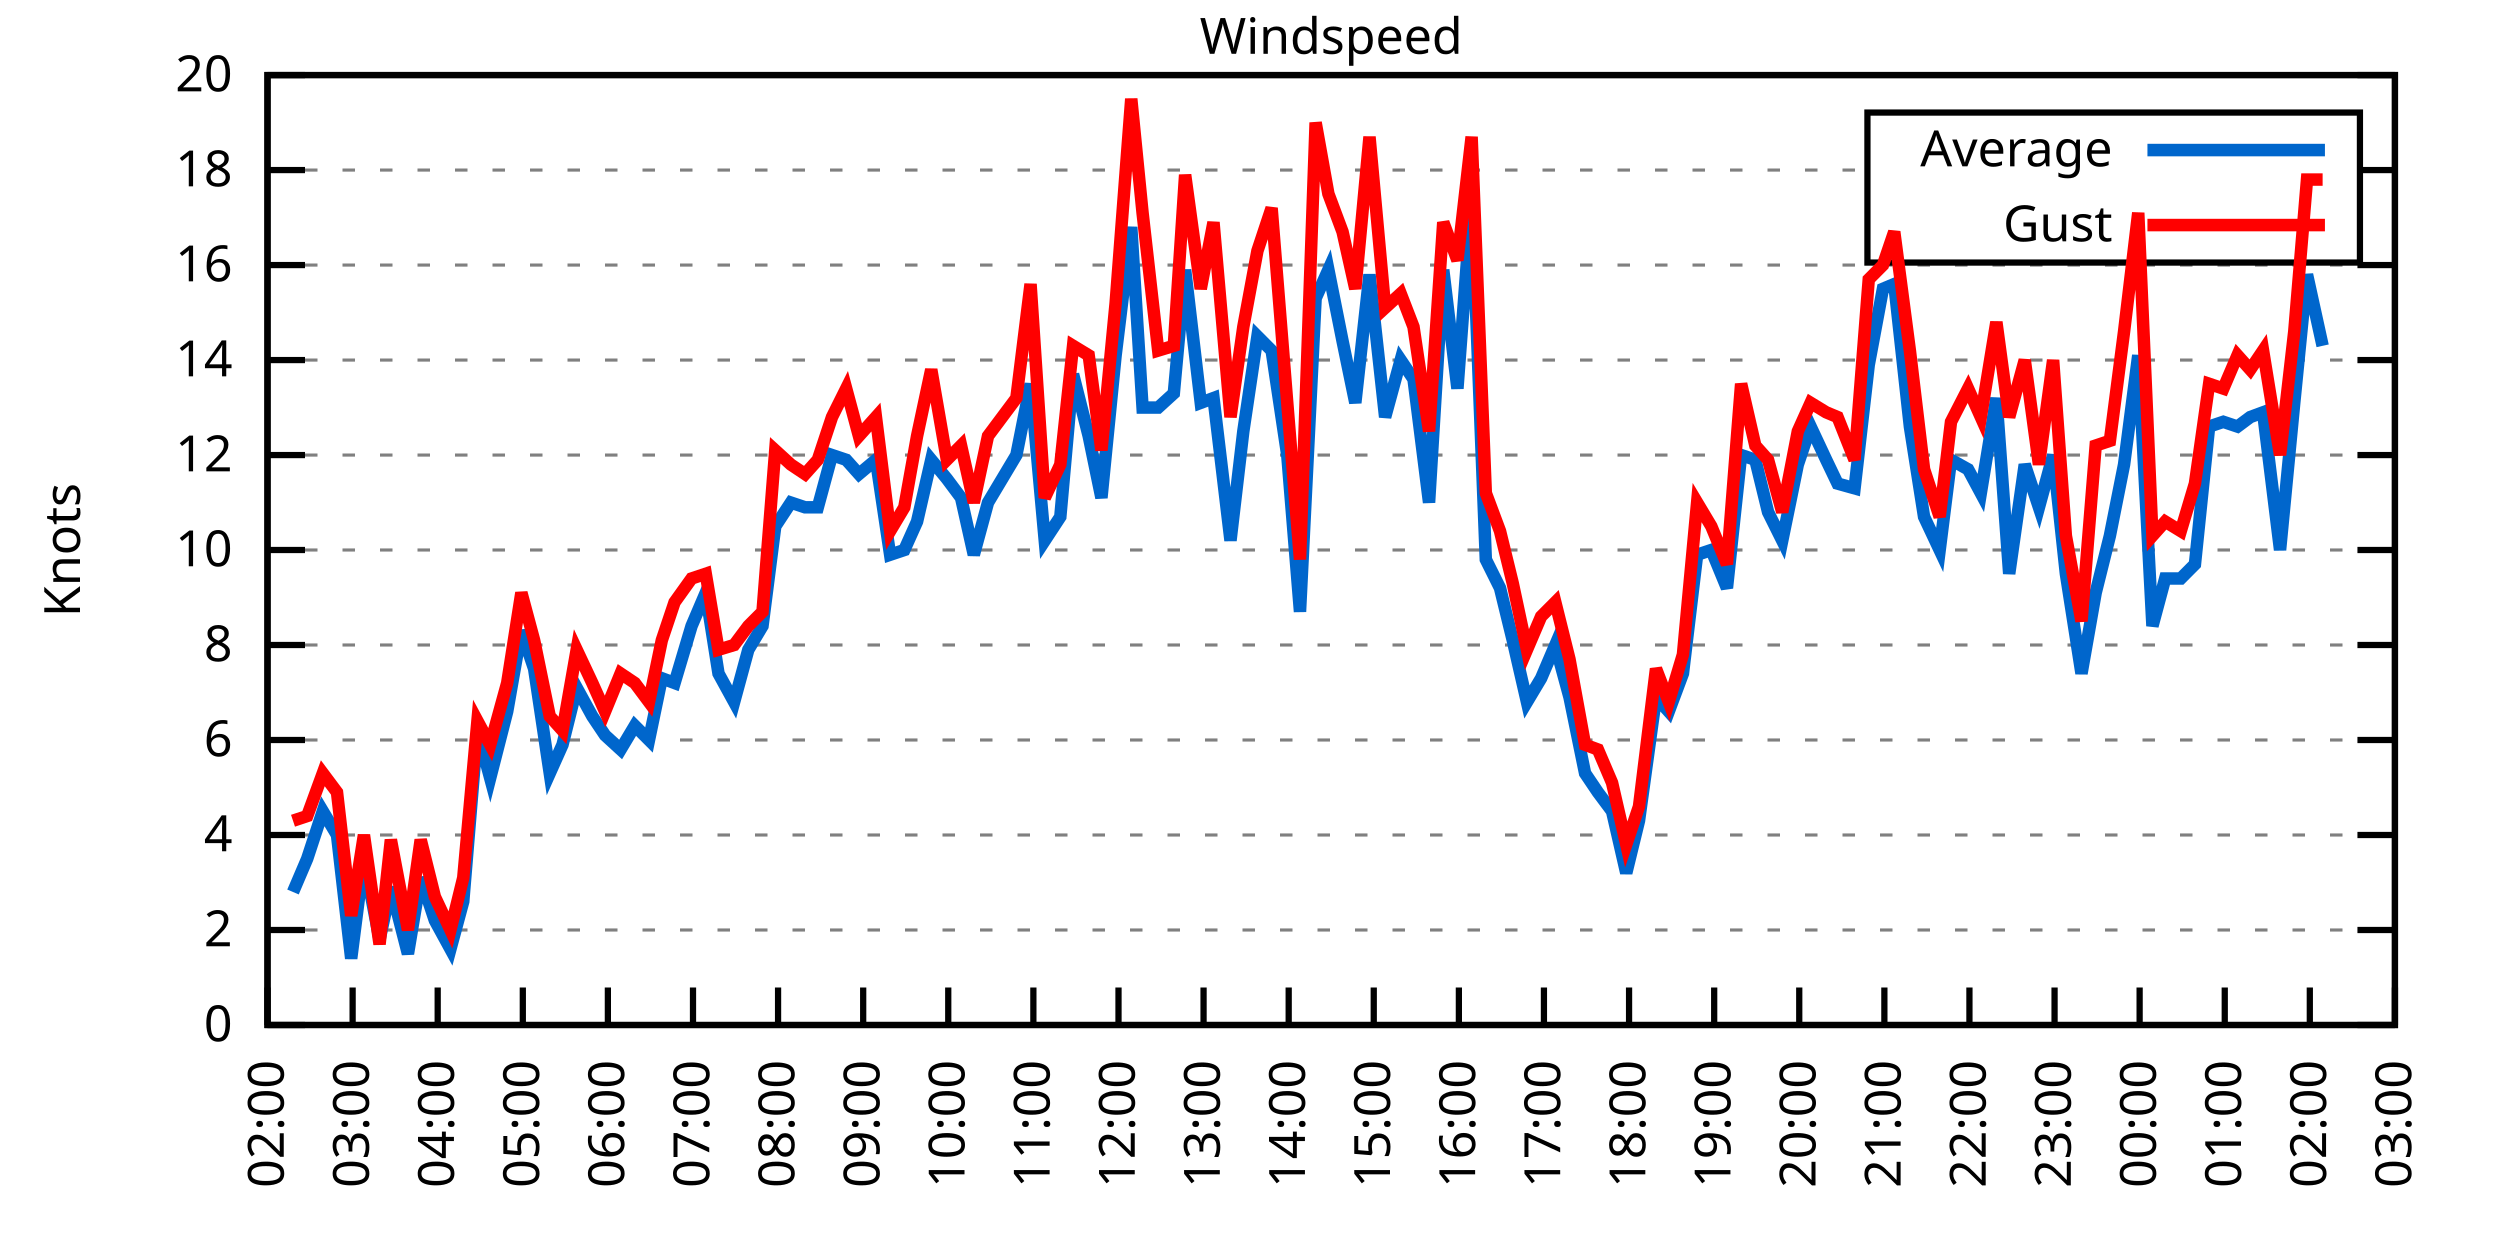
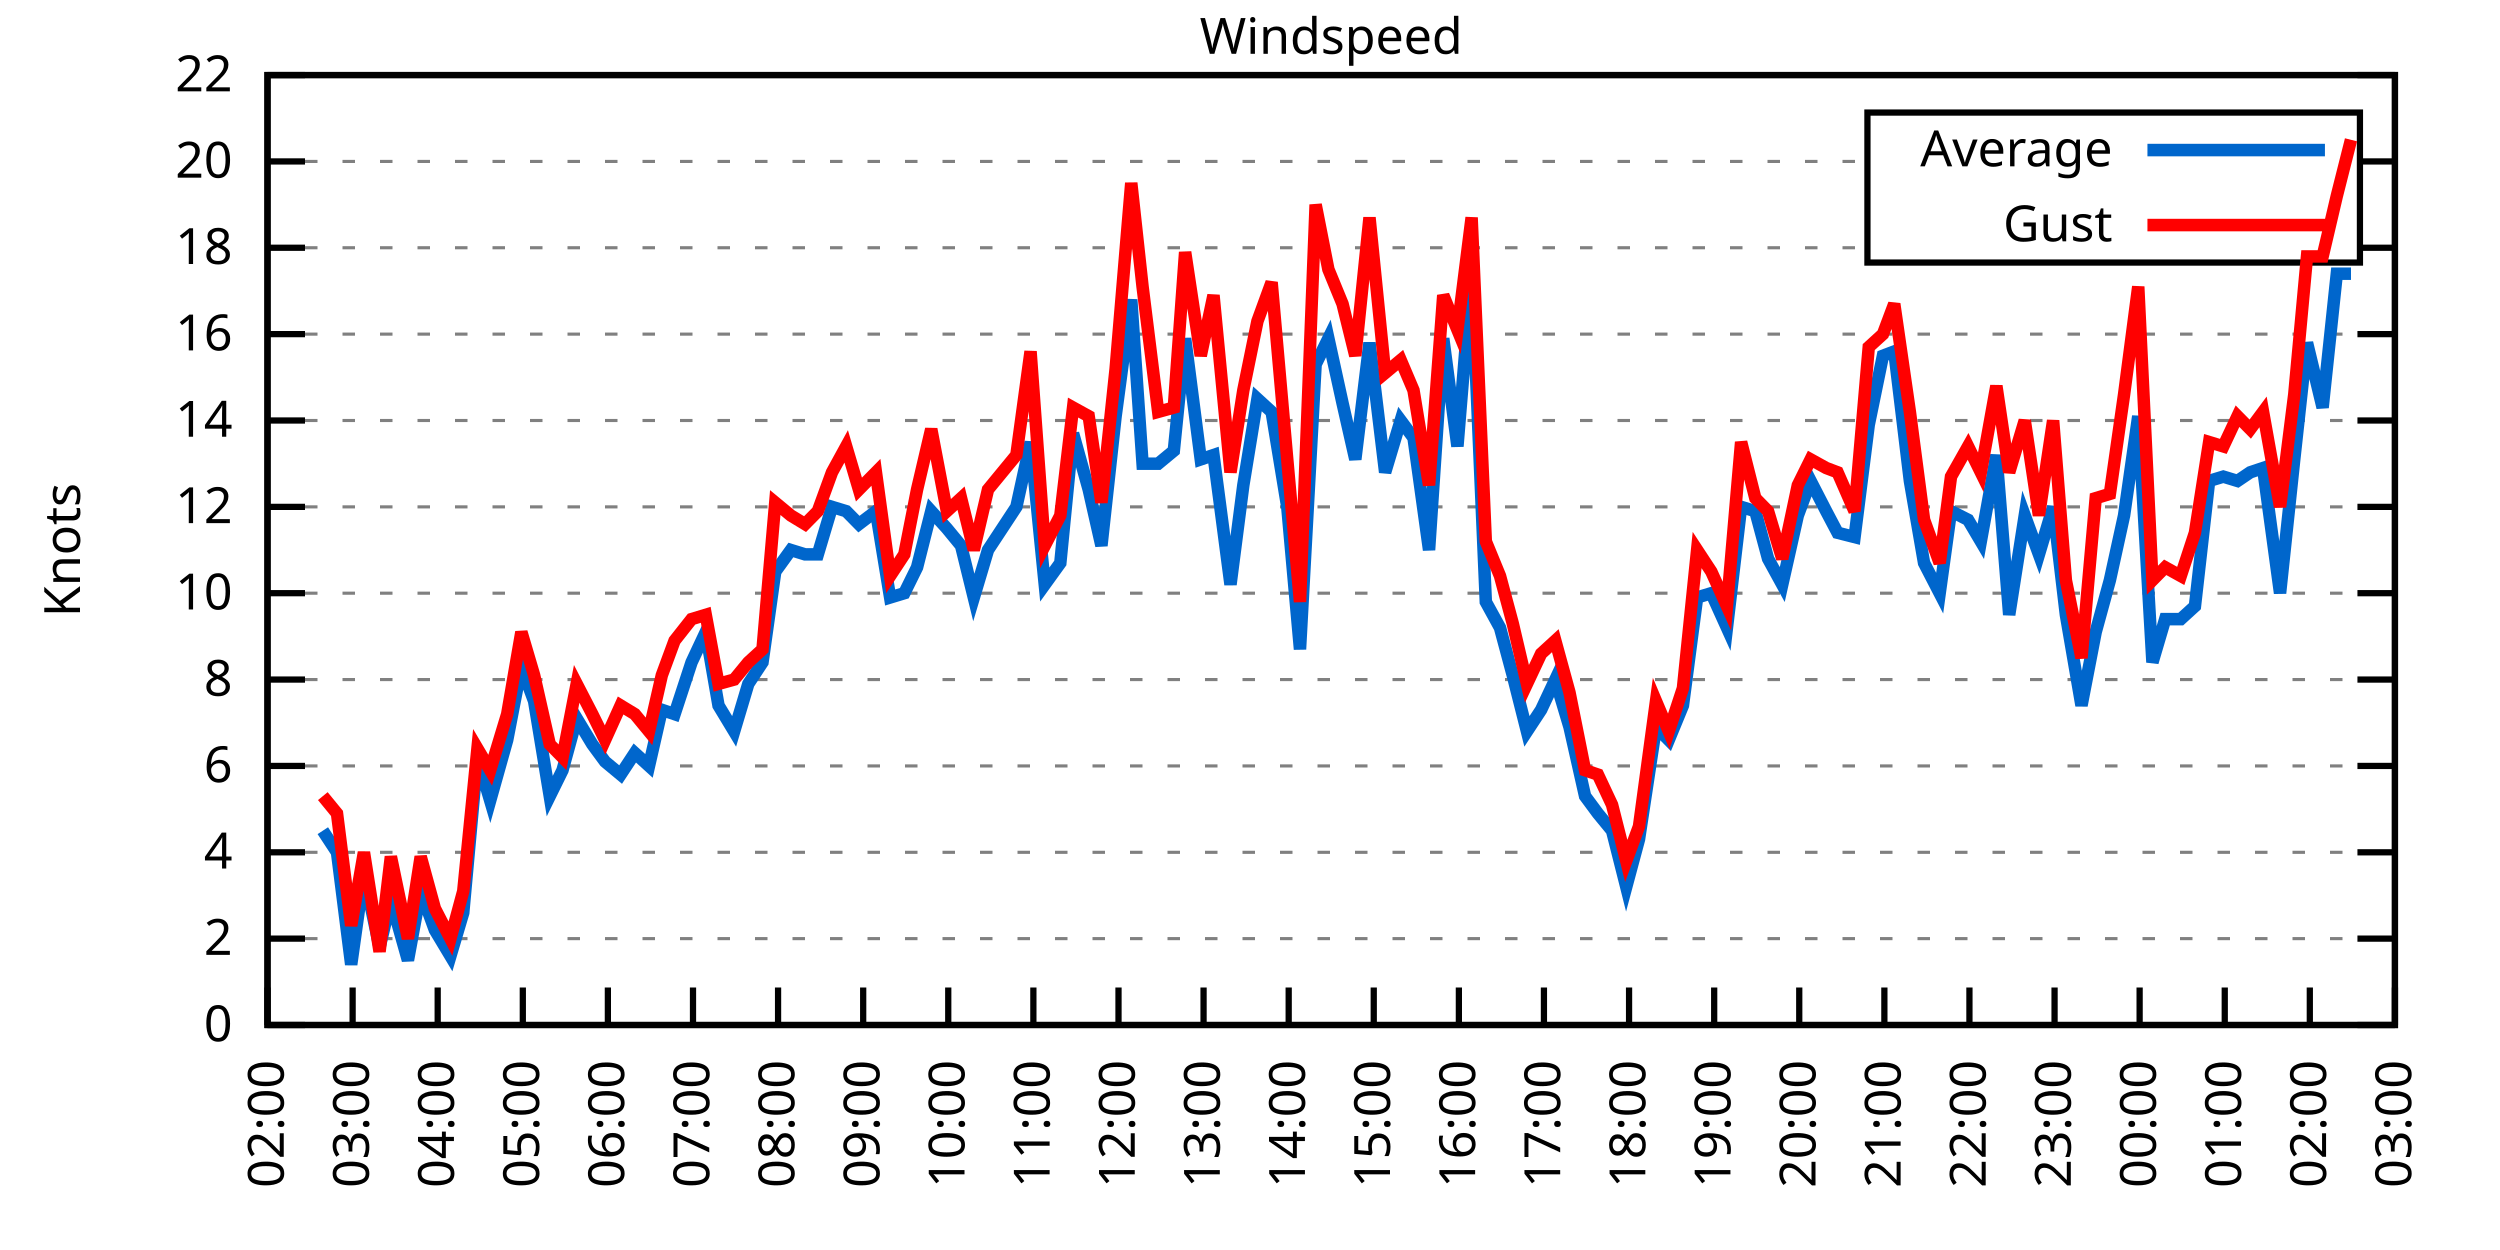
<svg xmlns="http://www.w3.org/2000/svg" xmlns:xlink="http://www.w3.org/1999/xlink" width="400" height="200" viewBox="0 0 400 200">
  <g id="gnuplot_canvas">
    <rect x="0" y="0" width="400" height="200" fill="none" />
    <defs>
      <circle id="gpDot" r="0.5" stroke-width="0.5" stroke="currentColor" />
      <path id="gpPt0" stroke-width="0.333" stroke="currentColor" d="M-1,0 h2 M0,-1 v2" />
      <path id="gpPt1" stroke-width="0.333" stroke="currentColor" d="M-1,-1 L1,1 M1,-1 L-1,1" />
      <path id="gpPt2" stroke-width="0.333" stroke="currentColor" d="M-1,0 L1,0 M0,-1 L0,1 M-1,-1 L1,1 M-1,1 L1,-1" />
      <rect id="gpPt3" stroke-width="0.333" stroke="currentColor" x="-1" y="-1" width="2" height="2" />
      <rect id="gpPt4" stroke-width="0.333" stroke="currentColor" fill="currentColor" x="-1" y="-1" width="2" height="2" />
      <circle id="gpPt5" stroke-width="0.333" stroke="currentColor" cx="0" cy="0" r="1" />
      <use xlink:href="#gpPt5" id="gpPt6" fill="currentColor" stroke="none" />
      <path id="gpPt7" stroke-width="0.333" stroke="currentColor" d="M0,-1.33 L-1.33,0.67 L1.33,0.67 z" />
      <use xlink:href="#gpPt7" id="gpPt8" fill="currentColor" stroke="none" />
      <use xlink:href="#gpPt7" id="gpPt9" stroke="currentColor" transform="rotate(180)" />
      <use xlink:href="#gpPt9" id="gpPt10" fill="currentColor" stroke="none" />
      <use xlink:href="#gpPt3" id="gpPt11" stroke="currentColor" transform="rotate(45)" />
      <use xlink:href="#gpPt11" id="gpPt12" fill="currentColor" stroke="none" />
      <path id="gpPt13" stroke-width="0.333" stroke="currentColor" d="M0,1.330 L1.265,0.411 L0.782,-1.067 L-0.782,-1.076 L-1.265,0.411 z" />
      <use xlink:href="#gpPt13" id="gpPt14" fill="currentColor" stroke="none" />
      <filter id="textbox" filterUnits="objectBoundingBox" x="0" y="0" height="1" width="1">
        <feFlood flood-color="white" flood-opacity="1" result="bgnd" />
        <feComposite in="SourceGraphic" in2="bgnd" operator="atop" />
      </filter>
      <filter id="greybox" filterUnits="objectBoundingBox" x="0" y="0" height="1" width="1">
        <feFlood flood-color="lightgrey" flood-opacity="1" result="grey" />
        <feComposite in="SourceGraphic" in2="grey" operator="atop" />
      </filter>
    </defs>
    <g fill="none" color="white" stroke="currentColor" stroke-width="1.00" stroke-linecap="butt" stroke-linejoin="miter">
</g>
    <g fill="none" color="black" stroke="currentColor" stroke-width="1.00" stroke-linecap="butt" stroke-linejoin="miter">
      <g stroke="none" shape-rendering="crispEdges">
        <polygon fill="rgb(255, 255, 255)" points="42.80,164.00 383.18,164.00 383.18,12.02 42.80,12.02 " />
      </g>
    </g>
    <g fill="none" color="black" stroke="currentColor" stroke-width="1.00" stroke-linecap="butt" stroke-linejoin="miter">
</g>
    <g fill="none" color="black" stroke="black" stroke-width="0.50" stroke-linecap="butt" stroke-linejoin="miter">
</g>
    <g fill="none" color="gray" stroke="currentColor" stroke-width="0.50" stroke-linecap="butt" stroke-linejoin="miter">
      <path stroke="gray" stroke-dasharray="2,4" class="gridline" d="M42.80,164.00 L383.19,164.00  " />
    </g>
    <g fill="none" color="gray" stroke="gray" stroke-width="1.00" stroke-linecap="butt" stroke-linejoin="miter">
</g>
    <g fill="none" color="black" stroke="currentColor" stroke-width="1.00" stroke-linecap="butt" stroke-linejoin="miter">
      <path stroke="black" d="M42.80,164.00 L48.80,164.00 M383.19,164.00 L377.19,164.00  " />
      <g transform="translate(37.20,166.60)" stroke="none" fill="black" font-family="Sans" font-size="8.00" text-anchor="end">
        <text>
          <tspan font-family="Sans"> 0</tspan>
        </text>
      </g>
    </g>
    <g fill="none" color="black" stroke="currentColor" stroke-width="1.00" stroke-linecap="butt" stroke-linejoin="miter">
</g>
    <g fill="none" color="black" stroke="black" stroke-width="0.50" stroke-linecap="butt" stroke-linejoin="miter">
</g>
    <g fill="none" color="gray" stroke="currentColor" stroke-width="0.50" stroke-linecap="butt" stroke-linejoin="miter">
-       <path stroke="gray" stroke-dasharray="2,4" class="gridline" d="M42.80,148.80 L383.19,148.80  " />
-     </g>
-     <g fill="none" color="gray" stroke="gray" stroke-width="1.00" stroke-linecap="butt" stroke-linejoin="miter">
- </g>
-     <g fill="none" color="black" stroke="currentColor" stroke-width="1.00" stroke-linecap="butt" stroke-linejoin="miter">
-       <path stroke="black" d="M42.80,148.80 L48.80,148.80 M383.19,148.80 L377.19,148.80  " />
-       <g transform="translate(37.20,151.40)" stroke="none" fill="black" font-family="Sans" font-size="8.00" text-anchor="end">
+       <path stroke="gray" stroke-dasharray="2,4" class="gridline" d="M42.80,150.18 L383.19,150.18  " />
+     </g>
+     <g fill="none" color="gray" stroke="gray" stroke-width="1.00" stroke-linecap="butt" stroke-linejoin="miter">
+ </g>
+     <g fill="none" color="black" stroke="currentColor" stroke-width="1.00" stroke-linecap="butt" stroke-linejoin="miter">
+       <path stroke="black" d="M42.80,150.18 L48.80,150.18 M383.19,150.18 L377.19,150.18  " />
+       <g transform="translate(37.20,152.78)" stroke="none" fill="black" font-family="Sans" font-size="8.00" text-anchor="end">
        <text>
          <tspan font-family="Sans"> 2</tspan>
        </text>
      </g>
    </g>
    <g fill="none" color="black" stroke="currentColor" stroke-width="1.00" stroke-linecap="butt" stroke-linejoin="miter">
</g>
    <g fill="none" color="black" stroke="black" stroke-width="0.50" stroke-linecap="butt" stroke-linejoin="miter">
</g>
    <g fill="none" color="gray" stroke="currentColor" stroke-width="0.50" stroke-linecap="butt" stroke-linejoin="miter">
-       <path stroke="gray" stroke-dasharray="2,4" class="gridline" d="M42.80,133.60 L383.19,133.60  " />
-     </g>
-     <g fill="none" color="gray" stroke="gray" stroke-width="1.00" stroke-linecap="butt" stroke-linejoin="miter">
- </g>
-     <g fill="none" color="black" stroke="currentColor" stroke-width="1.00" stroke-linecap="butt" stroke-linejoin="miter">
-       <path stroke="black" d="M42.80,133.60 L48.80,133.60 M383.19,133.60 L377.19,133.60  " />
-       <g transform="translate(37.20,136.20)" stroke="none" fill="black" font-family="Sans" font-size="8.00" text-anchor="end">
+       <path stroke="gray" stroke-dasharray="2,4" class="gridline" d="M42.80,136.37 L383.19,136.37  " />
+     </g>
+     <g fill="none" color="gray" stroke="gray" stroke-width="1.00" stroke-linecap="butt" stroke-linejoin="miter">
+ </g>
+     <g fill="none" color="black" stroke="currentColor" stroke-width="1.00" stroke-linecap="butt" stroke-linejoin="miter">
+       <path stroke="black" d="M42.80,136.37 L48.80,136.37 M383.19,136.37 L377.19,136.37  " />
+       <g transform="translate(37.20,138.97)" stroke="none" fill="black" font-family="Sans" font-size="8.00" text-anchor="end">
        <text>
          <tspan font-family="Sans"> 4</tspan>
        </text>
      </g>
    </g>
    <g fill="none" color="black" stroke="currentColor" stroke-width="1.00" stroke-linecap="butt" stroke-linejoin="miter">
</g>
    <g fill="none" color="black" stroke="black" stroke-width="0.50" stroke-linecap="butt" stroke-linejoin="miter">
</g>
    <g fill="none" color="gray" stroke="currentColor" stroke-width="0.50" stroke-linecap="butt" stroke-linejoin="miter">
-       <path stroke="gray" stroke-dasharray="2,4" class="gridline" d="M42.80,118.40 L383.19,118.40  " />
-     </g>
-     <g fill="none" color="gray" stroke="gray" stroke-width="1.00" stroke-linecap="butt" stroke-linejoin="miter">
- </g>
-     <g fill="none" color="black" stroke="currentColor" stroke-width="1.00" stroke-linecap="butt" stroke-linejoin="miter">
-       <path stroke="black" d="M42.80,118.40 L48.80,118.40 M383.19,118.40 L377.19,118.40  " />
-       <g transform="translate(37.20,121.00)" stroke="none" fill="black" font-family="Sans" font-size="8.00" text-anchor="end">
+       <path stroke="gray" stroke-dasharray="2,4" class="gridline" d="M42.80,122.55 L383.19,122.55  " />
+     </g>
+     <g fill="none" color="gray" stroke="gray" stroke-width="1.00" stroke-linecap="butt" stroke-linejoin="miter">
+ </g>
+     <g fill="none" color="black" stroke="currentColor" stroke-width="1.00" stroke-linecap="butt" stroke-linejoin="miter">
+       <path stroke="black" d="M42.80,122.55 L48.80,122.55 M383.19,122.55 L377.19,122.55  " />
+       <g transform="translate(37.20,125.15)" stroke="none" fill="black" font-family="Sans" font-size="8.00" text-anchor="end">
        <text>
          <tspan font-family="Sans"> 6</tspan>
        </text>
      </g>
    </g>
    <g fill="none" color="black" stroke="currentColor" stroke-width="1.00" stroke-linecap="butt" stroke-linejoin="miter">
</g>
    <g fill="none" color="black" stroke="black" stroke-width="0.50" stroke-linecap="butt" stroke-linejoin="miter">
</g>
    <g fill="none" color="gray" stroke="currentColor" stroke-width="0.50" stroke-linecap="butt" stroke-linejoin="miter">
-       <path stroke="gray" stroke-dasharray="2,4" class="gridline" d="M42.80,103.20 L383.19,103.20  " />
-     </g>
-     <g fill="none" color="gray" stroke="gray" stroke-width="1.00" stroke-linecap="butt" stroke-linejoin="miter">
- </g>
-     <g fill="none" color="black" stroke="currentColor" stroke-width="1.00" stroke-linecap="butt" stroke-linejoin="miter">
-       <path stroke="black" d="M42.80,103.20 L48.80,103.20 M383.19,103.20 L377.19,103.20  " />
-       <g transform="translate(37.20,105.80)" stroke="none" fill="black" font-family="Sans" font-size="8.00" text-anchor="end">
+       <path stroke="gray" stroke-dasharray="2,4" class="gridline" d="M42.80,108.73 L383.19,108.73  " />
+     </g>
+     <g fill="none" color="gray" stroke="gray" stroke-width="1.00" stroke-linecap="butt" stroke-linejoin="miter">
+ </g>
+     <g fill="none" color="black" stroke="currentColor" stroke-width="1.00" stroke-linecap="butt" stroke-linejoin="miter">
+       <path stroke="black" d="M42.80,108.73 L48.80,108.73 M383.19,108.73 L377.19,108.73  " />
+       <g transform="translate(37.20,111.33)" stroke="none" fill="black" font-family="Sans" font-size="8.00" text-anchor="end">
        <text>
          <tspan font-family="Sans"> 8</tspan>
        </text>
      </g>
    </g>
    <g fill="none" color="black" stroke="currentColor" stroke-width="1.00" stroke-linecap="butt" stroke-linejoin="miter">
</g>
    <g fill="none" color="black" stroke="black" stroke-width="0.50" stroke-linecap="butt" stroke-linejoin="miter">
</g>
    <g fill="none" color="gray" stroke="currentColor" stroke-width="0.50" stroke-linecap="butt" stroke-linejoin="miter">
-       <path stroke="gray" stroke-dasharray="2,4" class="gridline" d="M42.80,88.00 L383.19,88.00  " />
-     </g>
-     <g fill="none" color="gray" stroke="gray" stroke-width="1.00" stroke-linecap="butt" stroke-linejoin="miter">
- </g>
-     <g fill="none" color="black" stroke="currentColor" stroke-width="1.00" stroke-linecap="butt" stroke-linejoin="miter">
-       <path stroke="black" d="M42.80,88.00 L48.80,88.00 M383.19,88.00 L377.19,88.00  " />
-       <g transform="translate(37.20,90.60)" stroke="none" fill="black" font-family="Sans" font-size="8.00" text-anchor="end">
+       <path stroke="gray" stroke-dasharray="2,4" class="gridline" d="M42.80,94.91 L383.19,94.91  " />
+     </g>
+     <g fill="none" color="gray" stroke="gray" stroke-width="1.00" stroke-linecap="butt" stroke-linejoin="miter">
+ </g>
+     <g fill="none" color="black" stroke="currentColor" stroke-width="1.00" stroke-linecap="butt" stroke-linejoin="miter">
+       <path stroke="black" d="M42.80,94.91 L48.80,94.91 M383.19,94.91 L377.19,94.91  " />
+       <g transform="translate(37.20,97.51)" stroke="none" fill="black" font-family="Sans" font-size="8.00" text-anchor="end">
        <text>
          <tspan font-family="Sans"> 10</tspan>
        </text>
      </g>
    </g>
    <g fill="none" color="black" stroke="currentColor" stroke-width="1.00" stroke-linecap="butt" stroke-linejoin="miter">
</g>
    <g fill="none" color="black" stroke="black" stroke-width="0.50" stroke-linecap="butt" stroke-linejoin="miter">
</g>
    <g fill="none" color="gray" stroke="currentColor" stroke-width="0.50" stroke-linecap="butt" stroke-linejoin="miter">
-       <path stroke="gray" stroke-dasharray="2,4" class="gridline" d="M42.80,72.81 L383.19,72.81  " />
-     </g>
-     <g fill="none" color="gray" stroke="gray" stroke-width="1.00" stroke-linecap="butt" stroke-linejoin="miter">
- </g>
-     <g fill="none" color="black" stroke="currentColor" stroke-width="1.00" stroke-linecap="butt" stroke-linejoin="miter">
-       <path stroke="black" d="M42.80,72.81 L48.80,72.81 M383.19,72.81 L377.19,72.81  " />
-       <g transform="translate(37.20,75.41)" stroke="none" fill="black" font-family="Sans" font-size="8.00" text-anchor="end">
+       <path stroke="gray" stroke-dasharray="2,4" class="gridline" d="M42.80,81.10 L383.19,81.10  " />
+     </g>
+     <g fill="none" color="gray" stroke="gray" stroke-width="1.00" stroke-linecap="butt" stroke-linejoin="miter">
+ </g>
+     <g fill="none" color="black" stroke="currentColor" stroke-width="1.00" stroke-linecap="butt" stroke-linejoin="miter">
+       <path stroke="black" d="M42.80,81.10 L48.80,81.10 M383.19,81.10 L377.19,81.10  " />
+       <g transform="translate(37.20,83.70)" stroke="none" fill="black" font-family="Sans" font-size="8.00" text-anchor="end">
        <text>
          <tspan font-family="Sans"> 12</tspan>
        </text>
      </g>
    </g>
    <g fill="none" color="black" stroke="currentColor" stroke-width="1.00" stroke-linecap="butt" stroke-linejoin="miter">
</g>
    <g fill="none" color="black" stroke="black" stroke-width="0.50" stroke-linecap="butt" stroke-linejoin="miter">
</g>
    <g fill="none" color="gray" stroke="currentColor" stroke-width="0.50" stroke-linecap="butt" stroke-linejoin="miter">
-       <path stroke="gray" stroke-dasharray="2,4" class="gridline" d="M42.80,57.61 L383.19,57.61  " />
-     </g>
-     <g fill="none" color="gray" stroke="gray" stroke-width="1.00" stroke-linecap="butt" stroke-linejoin="miter">
- </g>
-     <g fill="none" color="black" stroke="currentColor" stroke-width="1.00" stroke-linecap="butt" stroke-linejoin="miter">
-       <path stroke="black" d="M42.80,57.61 L48.80,57.61 M383.19,57.61 L377.19,57.61  " />
-       <g transform="translate(37.20,60.21)" stroke="none" fill="black" font-family="Sans" font-size="8.00" text-anchor="end">
+       <path stroke="gray" stroke-dasharray="2,4" class="gridline" d="M42.80,67.28 L383.19,67.28  " />
+     </g>
+     <g fill="none" color="gray" stroke="gray" stroke-width="1.00" stroke-linecap="butt" stroke-linejoin="miter">
+ </g>
+     <g fill="none" color="black" stroke="currentColor" stroke-width="1.00" stroke-linecap="butt" stroke-linejoin="miter">
+       <path stroke="black" d="M42.80,67.28 L48.80,67.28 M383.19,67.28 L377.19,67.28  " />
+       <g transform="translate(37.20,69.88)" stroke="none" fill="black" font-family="Sans" font-size="8.00" text-anchor="end">
        <text>
          <tspan font-family="Sans"> 14</tspan>
        </text>
      </g>
    </g>
    <g fill="none" color="black" stroke="currentColor" stroke-width="1.00" stroke-linecap="butt" stroke-linejoin="miter">
</g>
    <g fill="none" color="black" stroke="black" stroke-width="0.50" stroke-linecap="butt" stroke-linejoin="miter">
</g>
    <g fill="none" color="gray" stroke="currentColor" stroke-width="0.50" stroke-linecap="butt" stroke-linejoin="miter">
-       <path stroke="gray" stroke-dasharray="2,4" class="gridline" d="M42.80,42.41 L383.19,42.41  " />
-     </g>
-     <g fill="none" color="gray" stroke="gray" stroke-width="1.00" stroke-linecap="butt" stroke-linejoin="miter">
- </g>
-     <g fill="none" color="black" stroke="currentColor" stroke-width="1.00" stroke-linecap="butt" stroke-linejoin="miter">
-       <path stroke="black" d="M42.80,42.41 L48.80,42.41 M383.19,42.41 L377.19,42.41  " />
-       <g transform="translate(37.20,45.01)" stroke="none" fill="black" font-family="Sans" font-size="8.00" text-anchor="end">
+       <path stroke="gray" stroke-dasharray="2,4" class="gridline" d="M42.80,53.46 L383.19,53.46  " />
+     </g>
+     <g fill="none" color="gray" stroke="gray" stroke-width="1.00" stroke-linecap="butt" stroke-linejoin="miter">
+ </g>
+     <g fill="none" color="black" stroke="currentColor" stroke-width="1.00" stroke-linecap="butt" stroke-linejoin="miter">
+       <path stroke="black" d="M42.80,53.46 L48.80,53.46 M383.19,53.46 L377.19,53.46  " />
+       <g transform="translate(37.20,56.06)" stroke="none" fill="black" font-family="Sans" font-size="8.00" text-anchor="end">
        <text>
          <tspan font-family="Sans"> 16</tspan>
        </text>
      </g>
    </g>
    <g fill="none" color="black" stroke="currentColor" stroke-width="1.00" stroke-linecap="butt" stroke-linejoin="miter">
</g>
    <g fill="none" color="black" stroke="black" stroke-width="0.50" stroke-linecap="butt" stroke-linejoin="miter">
</g>
    <g fill="none" color="gray" stroke="currentColor" stroke-width="0.50" stroke-linecap="butt" stroke-linejoin="miter">
-       <path stroke="gray" stroke-dasharray="2,4" class="gridline" d="M42.80,27.21 L298.79,27.21 M377.59,27.21 L383.19,27.21  " />
-     </g>
-     <g fill="none" color="gray" stroke="gray" stroke-width="1.00" stroke-linecap="butt" stroke-linejoin="miter">
- </g>
-     <g fill="none" color="black" stroke="currentColor" stroke-width="1.00" stroke-linecap="butt" stroke-linejoin="miter">
-       <path stroke="black" d="M42.80,27.21 L48.80,27.21 M383.19,27.21 L377.19,27.21  " />
-       <g transform="translate(37.20,29.81)" stroke="none" fill="black" font-family="Sans" font-size="8.00" text-anchor="end">
+       <path stroke="gray" stroke-dasharray="2,4" class="gridline" d="M42.80,39.64 L298.79,39.64 M377.59,39.64 L383.19,39.64  " />
+     </g>
+     <g fill="none" color="gray" stroke="gray" stroke-width="1.00" stroke-linecap="butt" stroke-linejoin="miter">
+ </g>
+     <g fill="none" color="black" stroke="currentColor" stroke-width="1.00" stroke-linecap="butt" stroke-linejoin="miter">
+       <path stroke="black" d="M42.80,39.64 L48.80,39.64 M383.19,39.64 L377.19,39.64  " />
+       <g transform="translate(37.20,42.24)" stroke="none" fill="black" font-family="Sans" font-size="8.00" text-anchor="end">
        <text>
          <tspan font-family="Sans"> 18</tspan>
+         </text>
+       </g>
+     </g>
+     <g fill="none" color="black" stroke="currentColor" stroke-width="1.00" stroke-linecap="butt" stroke-linejoin="miter">
+ </g>
+     <g fill="none" color="black" stroke="black" stroke-width="0.50" stroke-linecap="butt" stroke-linejoin="miter">
+ </g>
+     <g fill="none" color="gray" stroke="currentColor" stroke-width="0.50" stroke-linecap="butt" stroke-linejoin="miter">
+       <path stroke="gray" stroke-dasharray="2,4" class="gridline" d="M42.80,25.83 L298.79,25.83 M377.59,25.83 L383.19,25.83  " />
+     </g>
+     <g fill="none" color="gray" stroke="gray" stroke-width="1.00" stroke-linecap="butt" stroke-linejoin="miter">
+ </g>
+     <g fill="none" color="black" stroke="currentColor" stroke-width="1.00" stroke-linecap="butt" stroke-linejoin="miter">
+       <path stroke="black" d="M42.80,25.83 L48.80,25.83 M383.19,25.83 L377.19,25.83  " />
+       <g transform="translate(37.20,28.43)" stroke="none" fill="black" font-family="Sans" font-size="8.00" text-anchor="end">
+         <text>
+           <tspan font-family="Sans"> 20</tspan>
        </text>
      </g>
    </g>
    <g fill="none" color="black" stroke="currentColor" stroke-width="1.00" stroke-linecap="butt" stroke-linejoin="miter">
</g>
    <g fill="none" color="black" stroke="black" stroke-width="0.50" stroke-linecap="butt" stroke-linejoin="miter">
</g>
    <g fill="none" color="gray" stroke="currentColor" stroke-width="0.50" stroke-linecap="butt" stroke-linejoin="miter">
      <path stroke="gray" stroke-dasharray="2,4" class="gridline" d="M42.80,12.01 L383.19,12.01  " />
    </g>
    <g fill="none" color="gray" stroke="gray" stroke-width="1.00" stroke-linecap="butt" stroke-linejoin="miter">
</g>
    <g fill="none" color="black" stroke="currentColor" stroke-width="1.00" stroke-linecap="butt" stroke-linejoin="miter">
      <path stroke="black" d="M42.80,12.01 L48.80,12.01 M383.19,12.01 L377.19,12.01  " />
      <g transform="translate(37.20,14.61)" stroke="none" fill="black" font-family="Sans" font-size="8.00" text-anchor="end">
        <text>
-           <tspan font-family="Sans"> 20</tspan>
+           <tspan font-family="Sans"> 22</tspan>
        </text>
      </g>
    </g>
    <g fill="none" color="black" stroke="currentColor" stroke-width="1.00" stroke-linecap="butt" stroke-linejoin="miter">
      <path stroke="black" d="M42.80,164.00 L42.80,158.00  " />
      <g transform="translate(45.40,169.60) rotate(270.00)" stroke="none" fill="black" font-family="Sans" font-size="8.00" text-anchor="end">
        <text>
          <tspan font-family="Sans">02:00</tspan>
        </text>
      </g>
    </g>
    <g fill="none" color="black" stroke="currentColor" stroke-width="1.00" stroke-linecap="butt" stroke-linejoin="miter">
      <path stroke="black" d="M56.42,164.00 L56.42,158.00  " />
      <g transform="translate(59.02,169.60) rotate(270.00)" stroke="none" fill="black" font-family="Sans" font-size="8.00" text-anchor="end">
        <text>
          <tspan font-family="Sans">03:00</tspan>
        </text>
      </g>
    </g>
    <g fill="none" color="black" stroke="currentColor" stroke-width="1.00" stroke-linecap="butt" stroke-linejoin="miter">
      <path stroke="black" d="M70.03,164.00 L70.03,158.00  " />
      <g transform="translate(72.63,169.60) rotate(270.00)" stroke="none" fill="black" font-family="Sans" font-size="8.00" text-anchor="end">
        <text>
          <tspan font-family="Sans">04:00</tspan>
        </text>
      </g>
    </g>
    <g fill="none" color="black" stroke="currentColor" stroke-width="1.00" stroke-linecap="butt" stroke-linejoin="miter">
      <path stroke="black" d="M83.65,164.00 L83.65,158.00  " />
      <g transform="translate(86.25,169.60) rotate(270.00)" stroke="none" fill="black" font-family="Sans" font-size="8.00" text-anchor="end">
        <text>
          <tspan font-family="Sans">05:00</tspan>
        </text>
      </g>
    </g>
    <g fill="none" color="black" stroke="currentColor" stroke-width="1.00" stroke-linecap="butt" stroke-linejoin="miter">
      <path stroke="black" d="M97.26,164.00 L97.26,158.00  " />
      <g transform="translate(99.86,169.60) rotate(270.00)" stroke="none" fill="black" font-family="Sans" font-size="8.00" text-anchor="end">
        <text>
          <tspan font-family="Sans">06:00</tspan>
        </text>
      </g>
    </g>
    <g fill="none" color="black" stroke="currentColor" stroke-width="1.00" stroke-linecap="butt" stroke-linejoin="miter">
      <path stroke="black" d="M110.88,164.00 L110.88,158.00  " />
      <g transform="translate(113.48,169.60) rotate(270.00)" stroke="none" fill="black" font-family="Sans" font-size="8.00" text-anchor="end">
        <text>
          <tspan font-family="Sans">07:00</tspan>
        </text>
      </g>
    </g>
    <g fill="none" color="black" stroke="currentColor" stroke-width="1.00" stroke-linecap="butt" stroke-linejoin="miter">
      <path stroke="black" d="M124.49,164.00 L124.49,158.00  " />
      <g transform="translate(127.09,169.60) rotate(270.00)" stroke="none" fill="black" font-family="Sans" font-size="8.00" text-anchor="end">
        <text>
          <tspan font-family="Sans">08:00</tspan>
        </text>
      </g>
    </g>
    <g fill="none" color="black" stroke="currentColor" stroke-width="1.00" stroke-linecap="butt" stroke-linejoin="miter">
      <path stroke="black" d="M138.11,164.00 L138.11,158.00  " />
      <g transform="translate(140.71,169.60) rotate(270.00)" stroke="none" fill="black" font-family="Sans" font-size="8.00" text-anchor="end">
        <text>
          <tspan font-family="Sans">09:00</tspan>
        </text>
      </g>
    </g>
    <g fill="none" color="black" stroke="currentColor" stroke-width="1.00" stroke-linecap="butt" stroke-linejoin="miter">
      <path stroke="black" d="M151.72,164.00 L151.72,158.00  " />
      <g transform="translate(154.32,169.60) rotate(270.00)" stroke="none" fill="black" font-family="Sans" font-size="8.00" text-anchor="end">
        <text>
          <tspan font-family="Sans">10:00</tspan>
        </text>
      </g>
    </g>
    <g fill="none" color="black" stroke="currentColor" stroke-width="1.00" stroke-linecap="butt" stroke-linejoin="miter">
      <path stroke="black" d="M165.34,164.00 L165.34,158.00  " />
      <g transform="translate(167.94,169.60) rotate(270.00)" stroke="none" fill="black" font-family="Sans" font-size="8.00" text-anchor="end">
        <text>
          <tspan font-family="Sans">11:00</tspan>
        </text>
      </g>
    </g>
    <g fill="none" color="black" stroke="currentColor" stroke-width="1.00" stroke-linecap="butt" stroke-linejoin="miter">
      <path stroke="black" d="M178.96,164.00 L178.96,158.00  " />
      <g transform="translate(181.56,169.60) rotate(270.00)" stroke="none" fill="black" font-family="Sans" font-size="8.00" text-anchor="end">
        <text>
          <tspan font-family="Sans">12:00</tspan>
        </text>
      </g>
    </g>
    <g fill="none" color="black" stroke="currentColor" stroke-width="1.00" stroke-linecap="butt" stroke-linejoin="miter">
      <path stroke="black" d="M192.57,164.00 L192.57,158.00  " />
      <g transform="translate(195.17,169.60) rotate(270.00)" stroke="none" fill="black" font-family="Sans" font-size="8.00" text-anchor="end">
        <text>
          <tspan font-family="Sans">13:00</tspan>
        </text>
      </g>
    </g>
    <g fill="none" color="black" stroke="currentColor" stroke-width="1.00" stroke-linecap="butt" stroke-linejoin="miter">
      <path stroke="black" d="M206.19,164.00 L206.19,158.00  " />
      <g transform="translate(208.79,169.60) rotate(270.00)" stroke="none" fill="black" font-family="Sans" font-size="8.00" text-anchor="end">
        <text>
          <tspan font-family="Sans">14:00</tspan>
        </text>
      </g>
    </g>
    <g fill="none" color="black" stroke="currentColor" stroke-width="1.00" stroke-linecap="butt" stroke-linejoin="miter">
      <path stroke="black" d="M219.80,164.00 L219.80,158.00  " />
      <g transform="translate(222.40,169.60) rotate(270.00)" stroke="none" fill="black" font-family="Sans" font-size="8.00" text-anchor="end">
        <text>
          <tspan font-family="Sans">15:00</tspan>
        </text>
      </g>
    </g>
    <g fill="none" color="black" stroke="currentColor" stroke-width="1.00" stroke-linecap="butt" stroke-linejoin="miter">
      <path stroke="black" d="M233.42,164.00 L233.42,158.00  " />
      <g transform="translate(236.02,169.60) rotate(270.00)" stroke="none" fill="black" font-family="Sans" font-size="8.00" text-anchor="end">
        <text>
          <tspan font-family="Sans">16:00</tspan>
        </text>
      </g>
    </g>
    <g fill="none" color="black" stroke="currentColor" stroke-width="1.00" stroke-linecap="butt" stroke-linejoin="miter">
      <path stroke="black" d="M247.03,164.00 L247.03,158.00  " />
      <g transform="translate(249.63,169.60) rotate(270.00)" stroke="none" fill="black" font-family="Sans" font-size="8.00" text-anchor="end">
        <text>
          <tspan font-family="Sans">17:00</tspan>
        </text>
      </g>
    </g>
    <g fill="none" color="black" stroke="currentColor" stroke-width="1.00" stroke-linecap="butt" stroke-linejoin="miter">
      <path stroke="black" d="M260.65,164.00 L260.65,158.00  " />
      <g transform="translate(263.25,169.60) rotate(270.00)" stroke="none" fill="black" font-family="Sans" font-size="8.00" text-anchor="end">
        <text>
          <tspan font-family="Sans">18:00</tspan>
        </text>
      </g>
    </g>
    <g fill="none" color="black" stroke="currentColor" stroke-width="1.00" stroke-linecap="butt" stroke-linejoin="miter">
      <path stroke="black" d="M274.27,164.00 L274.27,158.00  " />
      <g transform="translate(276.87,169.60) rotate(270.00)" stroke="none" fill="black" font-family="Sans" font-size="8.00" text-anchor="end">
        <text>
          <tspan font-family="Sans">19:00</tspan>
        </text>
      </g>
    </g>
    <g fill="none" color="black" stroke="currentColor" stroke-width="1.00" stroke-linecap="butt" stroke-linejoin="miter">
      <path stroke="black" d="M287.88,164.00 L287.88,158.00  " />
      <g transform="translate(290.48,169.60) rotate(270.00)" stroke="none" fill="black" font-family="Sans" font-size="8.00" text-anchor="end">
        <text>
          <tspan font-family="Sans">20:00</tspan>
        </text>
      </g>
    </g>
    <g fill="none" color="black" stroke="currentColor" stroke-width="1.00" stroke-linecap="butt" stroke-linejoin="miter">
      <path stroke="black" d="M301.50,164.00 L301.50,158.00  " />
      <g transform="translate(304.10,169.60) rotate(270.00)" stroke="none" fill="black" font-family="Sans" font-size="8.00" text-anchor="end">
        <text>
          <tspan font-family="Sans">21:00</tspan>
        </text>
      </g>
    </g>
    <g fill="none" color="black" stroke="currentColor" stroke-width="1.00" stroke-linecap="butt" stroke-linejoin="miter">
      <path stroke="black" d="M315.11,164.00 L315.11,158.00  " />
      <g transform="translate(317.71,169.60) rotate(270.00)" stroke="none" fill="black" font-family="Sans" font-size="8.00" text-anchor="end">
        <text>
          <tspan font-family="Sans">22:00</tspan>
        </text>
      </g>
    </g>
    <g fill="none" color="black" stroke="currentColor" stroke-width="1.00" stroke-linecap="butt" stroke-linejoin="miter">
      <path stroke="black" d="M328.73,164.00 L328.73,158.00  " />
      <g transform="translate(331.33,169.60) rotate(270.00)" stroke="none" fill="black" font-family="Sans" font-size="8.00" text-anchor="end">
        <text>
          <tspan font-family="Sans">23:00</tspan>
        </text>
      </g>
    </g>
    <g fill="none" color="black" stroke="currentColor" stroke-width="1.00" stroke-linecap="butt" stroke-linejoin="miter">
      <path stroke="black" d="M342.34,164.00 L342.34,158.00  " />
      <g transform="translate(344.94,169.60) rotate(270.00)" stroke="none" fill="black" font-family="Sans" font-size="8.00" text-anchor="end">
        <text>
          <tspan font-family="Sans">00:00</tspan>
        </text>
      </g>
    </g>
    <g fill="none" color="black" stroke="currentColor" stroke-width="1.00" stroke-linecap="butt" stroke-linejoin="miter">
      <path stroke="black" d="M355.96,164.00 L355.96,158.00  " />
      <g transform="translate(358.56,169.60) rotate(270.00)" stroke="none" fill="black" font-family="Sans" font-size="8.00" text-anchor="end">
        <text>
          <tspan font-family="Sans">01:00</tspan>
        </text>
      </g>
    </g>
    <g fill="none" color="black" stroke="currentColor" stroke-width="1.00" stroke-linecap="butt" stroke-linejoin="miter">
      <path stroke="black" d="M369.57,164.00 L369.57,158.00  " />
      <g transform="translate(372.17,169.60) rotate(270.00)" stroke="none" fill="black" font-family="Sans" font-size="8.00" text-anchor="end">
        <text>
          <tspan font-family="Sans">02:00</tspan>
        </text>
      </g>
    </g>
    <g fill="none" color="black" stroke="currentColor" stroke-width="1.00" stroke-linecap="butt" stroke-linejoin="miter">
      <path stroke="black" d="M383.19,164.00 L383.19,158.00  " />
      <g transform="translate(385.79,169.60) rotate(270.00)" stroke="none" fill="black" font-family="Sans" font-size="8.00" text-anchor="end">
        <text>
          <tspan font-family="Sans">03:00</tspan>
        </text>
      </g>
    </g>
    <g fill="none" color="black" stroke="currentColor" stroke-width="1.00" stroke-linecap="butt" stroke-linejoin="miter">
</g>
    <g fill="none" color="black" stroke="currentColor" stroke-width="1.00" stroke-linecap="butt" stroke-linejoin="miter">
      <path stroke="black" d="M42.80,12.01 L42.80,164.00 L383.19,164.00 L383.19,12.01 L42.80,12.01 Z  " />
    </g>
    <g fill="none" color="black" stroke="currentColor" stroke-width="1.00" stroke-linecap="butt" stroke-linejoin="miter">
</g>
    <g fill="none" color="black" stroke="currentColor" stroke-width="1.00" stroke-linecap="butt" stroke-linejoin="miter">
      <path stroke="black" d="M298.79,42.01 L298.79,18.01 L377.59,18.01 L377.59,42.01 L298.79,42.01 Z  " />
    </g>
    <g id="Windspeed_plot_1">
      <g fill="none" color="white" stroke="black" stroke-width="2.00" stroke-linecap="butt" stroke-linejoin="miter">
</g>
      <g fill="none" color="black" stroke="currentColor" stroke-width="2.00" stroke-linecap="butt" stroke-linejoin="miter">
        <g transform="translate(337.99,26.61)" stroke="none" fill="black" font-family="Sans" font-size="8.00" text-anchor="end">
          <text>
            <tspan font-family="Sans">Average</tspan>
          </text>
        </g>
      </g>
      <g fill="none" color="black" stroke="currentColor" stroke-width="2.00" stroke-linecap="butt" stroke-linejoin="miter">
-         <path stroke="rgb(  0, 102, 204)" d="M343.59,24.01 L371.99,24.01 M46.88,142.72 L49.15,137.40 L51.65,129.80 L53.92,133.60 L56.19,153.36 L58.23,137.40   L60.73,150.32 L62.54,141.96 L65.27,152.60 L67.31,140.44 L69.58,147.28 L72.07,151.84 L74.12,144.24 L76.39,116.88   L78.43,124.48 L81.15,113.84 L83.42,100.92 L85.46,107.00 L87.96,123.72 L90.00,119.16 L92.27,110.04 L94.77,114.60   L96.81,117.64 L99.30,119.92 L101.57,116.12 L103.84,118.40 L105.89,108.52 L107.93,109.28 L110.65,100.16 L112.92,94.84   L114.96,107.76 L117.46,112.32 L119.73,103.96 L122.00,100.16 L124.04,84.21 L126.54,80.41 L128.81,81.17 L130.85,81.17   L133.12,72.81 L135.39,73.57 L137.43,75.85 L140.15,73.57 L142.42,88.76 L144.69,88.00 L146.73,83.45 L149.00,73.57   L151.50,76.61 L153.77,79.65 L155.81,88.76 L158.08,80.41 L162.62,72.81 L164.89,61.41 L167.16,86.49 L169.65,82.69   L171.69,59.89 L174.19,69.77 L176.23,79.65 L178.50,56.85 L181.00,36.33 L182.81,65.21 L185.31,65.21 L187.81,62.93   L189.62,43.17 L192.12,64.45 L194.16,63.69 L196.88,86.49 L198.93,69.01 L201.19,53.81 L203.46,56.09 L205.96,72.81   L208.00,97.88 L210.50,47.73 L212.54,43.17 L214.81,54.57 L216.85,64.45 L219.12,43.93 L221.62,66.73 L224.11,57.61   L226.16,60.65 L228.65,80.41 L230.92,43.17 L233.19,62.17 L235.46,31.77 L237.73,89.52 L240.00,94.08 L242.04,102.44   L244.31,112.32 L246.58,108.52 L248.85,103.20 L251.12,111.56 L253.61,123.72 L255.66,126.76 L257.93,129.80 L260.20,139.68   L262.24,131.32 L264.96,111.56 L267.00,113.84 L269.27,107.76 L271.54,88.76 L273.81,88.00 L276.31,94.08 L278.58,72.81   L280.85,73.57 L282.89,81.93 L285.16,86.49 L287.65,74.33 L289.70,68.25 L292.19,73.57 L294.01,77.37 L296.73,78.13   L299.00,58.37 L301.27,46.21 L303.08,45.45 L305.58,68.25 L307.85,82.69 L310.35,88.00 L312.16,73.57 L314.89,75.09   L316.93,78.89 L319.42,63.69 L321.47,91.80 L323.96,74.33 L326.23,81.17 L328.50,72.81 L330.54,91.80 L333.04,107.76   L335.31,94.84 L337.58,85.73 L339.85,74.33 L342.12,56.85 L344.39,100.16 L346.43,92.56 L348.92,92.56 L351.19,90.28   L353.46,68.25 L355.73,67.49 L358.00,68.25 L360.04,66.73 L362.09,65.97 L364.81,88.00 L367.08,64.45 L369.12,43.93   L371.62,55.33  " />
+         <path stroke="rgb(  0, 102, 204)" d="M343.59,24.01 L371.99,24.01 M51.65,132.91 L53.92,136.37 L56.19,154.33 L58.23,139.82 L60.73,151.56 L62.54,143.96   L65.27,153.64 L67.31,142.58 L69.58,148.80 L72.07,152.95 L74.12,146.04 L76.39,121.17 L78.43,128.08 L81.15,118.40   L83.42,106.66 L85.46,112.19 L87.96,127.38 L90.00,123.24 L92.27,114.95 L94.77,119.09 L96.81,121.86 L99.30,123.93   L101.57,120.48 L103.84,122.55 L105.89,113.57 L107.93,114.26 L110.65,105.97 L112.92,101.13 L114.96,112.88 L117.46,117.02   L119.73,109.42 L122.00,105.97 L124.04,91.46 L126.54,88.00 L128.81,88.70 L130.85,88.70 L133.12,81.10 L135.39,81.79   L137.43,83.86 L140.15,81.79 L142.42,95.60 L144.69,94.91 L146.73,90.77 L149.00,81.79 L151.50,84.55 L153.77,87.31   L155.81,95.60 L158.08,88.00 L162.62,81.10 L164.89,70.73 L167.16,93.53 L169.65,90.08 L171.69,69.35 L174.19,78.33   L176.23,87.31 L178.50,66.59 L181.00,47.93 L182.81,74.19 L185.31,74.19 L187.81,72.12 L189.62,54.15 L192.12,73.50   L194.16,72.81 L196.88,93.53 L198.93,77.64 L201.19,63.82 L203.46,65.90 L205.96,81.10 L208.00,103.89 L210.50,58.30   L212.54,54.15 L214.81,64.52 L216.85,73.50 L219.12,54.84 L221.62,75.57 L224.11,67.28 L226.16,70.04 L228.65,88.00   L230.92,54.15 L233.19,71.42 L235.46,43.79 L237.73,96.30 L240.00,100.44 L242.04,108.04 L244.31,117.02 L246.58,113.57   L248.85,108.73 L251.12,116.33 L253.61,127.38 L255.66,130.15 L257.93,132.91 L260.20,141.89 L262.24,134.29 L264.96,116.33   L267.00,118.40 L269.27,112.88 L271.54,95.60 L273.81,94.91 L276.31,100.44 L278.58,81.10 L280.85,81.79 L282.89,89.39   L285.16,93.53 L287.65,82.48 L289.70,76.95 L292.19,81.79 L294.01,85.24 L296.73,85.93 L299.00,67.97 L301.27,56.92   L303.08,56.23 L305.58,76.95 L307.85,90.08 L310.35,94.91 L312.16,81.79 L314.89,83.17 L316.93,86.62 L319.42,72.81   L321.47,98.37 L323.96,82.48 L326.23,88.70 L328.50,81.10 L330.54,98.37 L333.04,112.88 L335.31,101.13 L337.58,92.84   L339.85,82.48 L342.12,66.59 L344.39,105.97 L346.43,99.06 L348.92,99.06 L351.19,96.99 L353.46,76.95 L355.73,76.26   L358.00,76.95 L360.04,75.57 L362.09,74.88 L364.81,94.91 L367.08,73.50 L369.12,54.84 L371.62,65.21 L373.89,43.79   L376.16,43.79  " />
      </g>
    </g>
    <g id="Windspeed_plot_2">
      <g fill="none" color="black" stroke="currentColor" stroke-width="2.00" stroke-linecap="butt" stroke-linejoin="miter">
        <g transform="translate(337.99,38.61)" stroke="none" fill="black" font-family="Sans" font-size="8.00" text-anchor="end">
          <text>
            <tspan font-family="Sans">Gust</tspan>
          </text>
        </g>
      </g>
      <g fill="none" color="black" stroke="currentColor" stroke-width="2.00" stroke-linecap="butt" stroke-linejoin="miter">
-         <path stroke="rgb(255,   0,   0)" d="M343.59,36.01 L371.99,36.01 M46.88,131.32 L49.15,130.56 L51.65,123.72 L53.92,126.76 L56.19,146.52 L58.23,133.60   L60.73,151.08 L62.54,134.36 L65.27,148.80 L67.31,134.36 L69.58,143.48 L72.07,148.80 L74.12,140.44 L76.39,115.36   L78.43,119.16 L81.15,109.28 L83.42,94.84 L85.46,102.44 L87.96,114.60 L90.00,116.88 L92.27,103.96 L94.77,109.28   L96.81,113.84 L99.30,107.76 L101.57,109.28 L103.84,112.32 L105.89,102.44 L107.93,96.36 L110.65,92.56 L112.92,91.80   L114.96,103.96 L117.46,103.20 L119.73,100.16 L122.00,97.88 L124.04,72.05 L126.54,74.33 L128.81,75.85 L130.85,73.57   L133.12,66.73 L135.39,62.17 L137.43,69.77 L140.15,66.73 L142.42,84.97 L144.69,81.17 L146.73,69.77 L149.00,59.13   L151.50,73.57 L153.77,71.29 L155.81,80.41 L158.08,69.77 L162.62,63.69 L164.89,45.45 L167.16,79.65 L169.65,74.33   L171.69,55.33 L174.19,56.85 L176.23,72.05 L178.50,48.49 L181.00,15.81 L182.81,34.05 L185.31,56.09 L187.81,55.33   L189.62,27.97 L192.12,46.21 L194.16,35.57 L196.88,66.73 L198.93,52.29 L201.19,40.13 L203.46,33.29 L205.96,64.45   L208.00,89.52 L210.50,19.61 L212.54,31.01 L214.81,37.09 L216.85,46.21 L219.12,21.89 L221.62,49.25 L224.11,46.97   L226.16,52.29 L228.65,69.01 L230.92,35.57 L233.19,41.65 L235.46,21.89 L237.73,78.89 L240.00,84.97 L242.04,93.32   L244.31,103.96 L246.58,98.64 L248.85,96.36 L251.12,105.48 L253.61,119.16 L255.66,119.92 L257.93,125.24 L260.20,135.12   L262.24,129.04 L264.96,107.00 L267.00,112.32 L269.27,104.72 L271.54,80.41 L273.81,84.21 L276.31,90.28 L278.58,61.41   L280.85,71.29 L282.89,73.57 L285.16,81.93 L287.65,69.01 L289.70,64.45 L292.19,65.97 L294.01,66.73 L296.73,73.57   L299.00,44.69 L301.27,42.41 L303.08,37.09 L305.58,56.09 L307.85,75.09 L310.35,82.69 L312.16,67.49 L314.89,62.17   L316.93,66.73 L319.42,51.53 L321.47,66.73 L323.96,57.61 L326.23,74.33 L328.50,57.61 L330.54,85.73 L333.04,99.40   L335.31,71.29 L337.58,70.53 L339.85,53.05 L342.12,34.05 L344.39,85.73 L346.43,83.45 L348.92,84.97 L351.19,77.37   L353.46,61.41 L355.73,62.17 L358.00,56.85 L360.04,59.13 L362.09,56.09 L364.81,72.81 L367.08,53.05 L369.12,28.73   L371.62,28.73  " />
+         <path stroke="rgb(255,   0,   0)" d="M343.59,36.01 L371.99,36.01 M51.65,127.38 L53.92,130.15 L56.19,148.11 L58.23,136.37 L60.73,152.26 L62.54,137.06   L65.27,150.18 L67.31,137.06 L69.58,145.35 L72.07,150.18 L74.12,142.58 L76.39,119.78 L78.43,123.24 L81.15,114.26   L83.42,101.13 L85.46,108.04 L87.96,119.09 L90.00,121.17 L92.27,109.42 L94.77,114.26 L96.81,118.40 L99.30,112.88   L101.57,114.26 L103.84,117.02 L105.89,108.04 L107.93,102.51 L110.65,99.06 L112.92,98.37 L114.96,109.42 L117.46,108.73   L119.73,105.97 L122.00,103.89 L124.04,80.41 L126.54,82.48 L128.81,83.86 L130.85,81.79 L133.12,75.57 L135.39,71.42   L137.43,78.33 L140.15,75.57 L142.42,92.15 L144.69,88.70 L146.73,78.33 L149.00,68.66 L151.50,81.79 L153.77,79.71   L155.81,88.00 L158.08,78.33 L162.62,72.81 L164.89,56.23 L167.16,87.31 L169.65,82.48 L171.69,65.21 L174.19,66.59   L176.23,80.41 L178.50,58.99 L181.00,29.28 L182.81,45.86 L185.31,65.90 L187.81,65.21 L189.62,40.34 L192.12,56.92   L194.16,47.24 L196.88,75.57 L198.93,62.44 L201.19,51.39 L203.46,45.17 L205.96,73.50 L208.00,96.30 L210.50,32.74   L212.54,43.10 L214.81,48.63 L216.85,56.92 L219.12,34.81 L221.62,59.68 L224.11,57.61 L226.16,62.44 L228.65,77.64   L230.92,47.24 L233.19,52.77 L235.46,34.81 L237.73,86.62 L240.00,92.15 L242.04,99.75 L244.31,109.42 L246.58,104.59   L248.85,102.51 L251.12,110.80 L253.61,123.24 L255.66,123.93 L257.93,128.77 L260.20,137.75 L262.24,132.22 L264.96,112.19   L267.00,117.02 L269.27,110.11 L271.54,88.00 L273.81,91.46 L276.31,96.99 L278.58,70.73 L280.85,79.71 L282.89,81.79   L285.16,89.39 L287.65,77.64 L289.70,73.50 L292.19,74.88 L294.01,75.57 L296.73,81.79 L299.00,55.53 L301.27,53.46   L303.08,48.63 L305.58,65.90 L307.85,83.17 L310.35,90.08 L312.16,76.26 L314.89,71.42 L316.93,75.57 L319.42,61.75   L321.47,75.57 L323.96,67.28 L326.23,82.48 L328.50,67.28 L330.54,92.84 L333.04,105.28 L335.31,79.71 L337.58,79.02   L339.85,63.13 L342.12,45.86 L344.39,92.84 L346.43,90.77 L348.92,92.15 L351.19,85.24 L353.46,70.73 L355.73,71.42   L358.00,66.59 L360.04,68.66 L362.09,65.90 L364.81,81.10 L367.08,63.13 L369.12,41.03 L371.62,41.03 L373.89,31.35   L376.16,22.37  " />
      </g>
    </g>
    <g fill="none" color="black" stroke="currentColor" stroke-width="2.00" stroke-linecap="butt" stroke-linejoin="miter">
</g>
    <g fill="none" color="black" stroke="black" stroke-width="1.00" stroke-linecap="butt" stroke-linejoin="miter">
</g>
    <g fill="none" color="black" stroke="currentColor" stroke-width="1.00" stroke-linecap="butt" stroke-linejoin="miter">
      <path stroke="black" d="M42.80,12.01 L42.80,164.00 L383.19,164.00 L383.19,12.01 L42.80,12.01 Z  " />
      <g transform="translate(12.80,88.01) rotate(270.00)" stroke="none" fill="black" font-family="Sans" font-size="8.00" text-anchor="middle">
        <text>
          <tspan font-family="Sans">Knots</tspan>
        </text>
      </g>
    </g>
    <g fill="none" color="black" stroke="currentColor" stroke-width="1.00" stroke-linecap="butt" stroke-linejoin="miter">
</g>
    <g fill="none" color="black" stroke="currentColor" stroke-width="1.00" stroke-linecap="butt" stroke-linejoin="miter">
      <g transform="translate(212.99,8.61)" stroke="none" fill="black" font-family="Sans" font-size="8.00" text-anchor="middle">
        <text>
          <tspan font-family="Sans">Windspeed</tspan>
        </text>
      </g>
    </g>
    <g fill="none" color="black" stroke="currentColor" stroke-width="1.00" stroke-linecap="butt" stroke-linejoin="miter">
</g>
  </g>
</svg>
